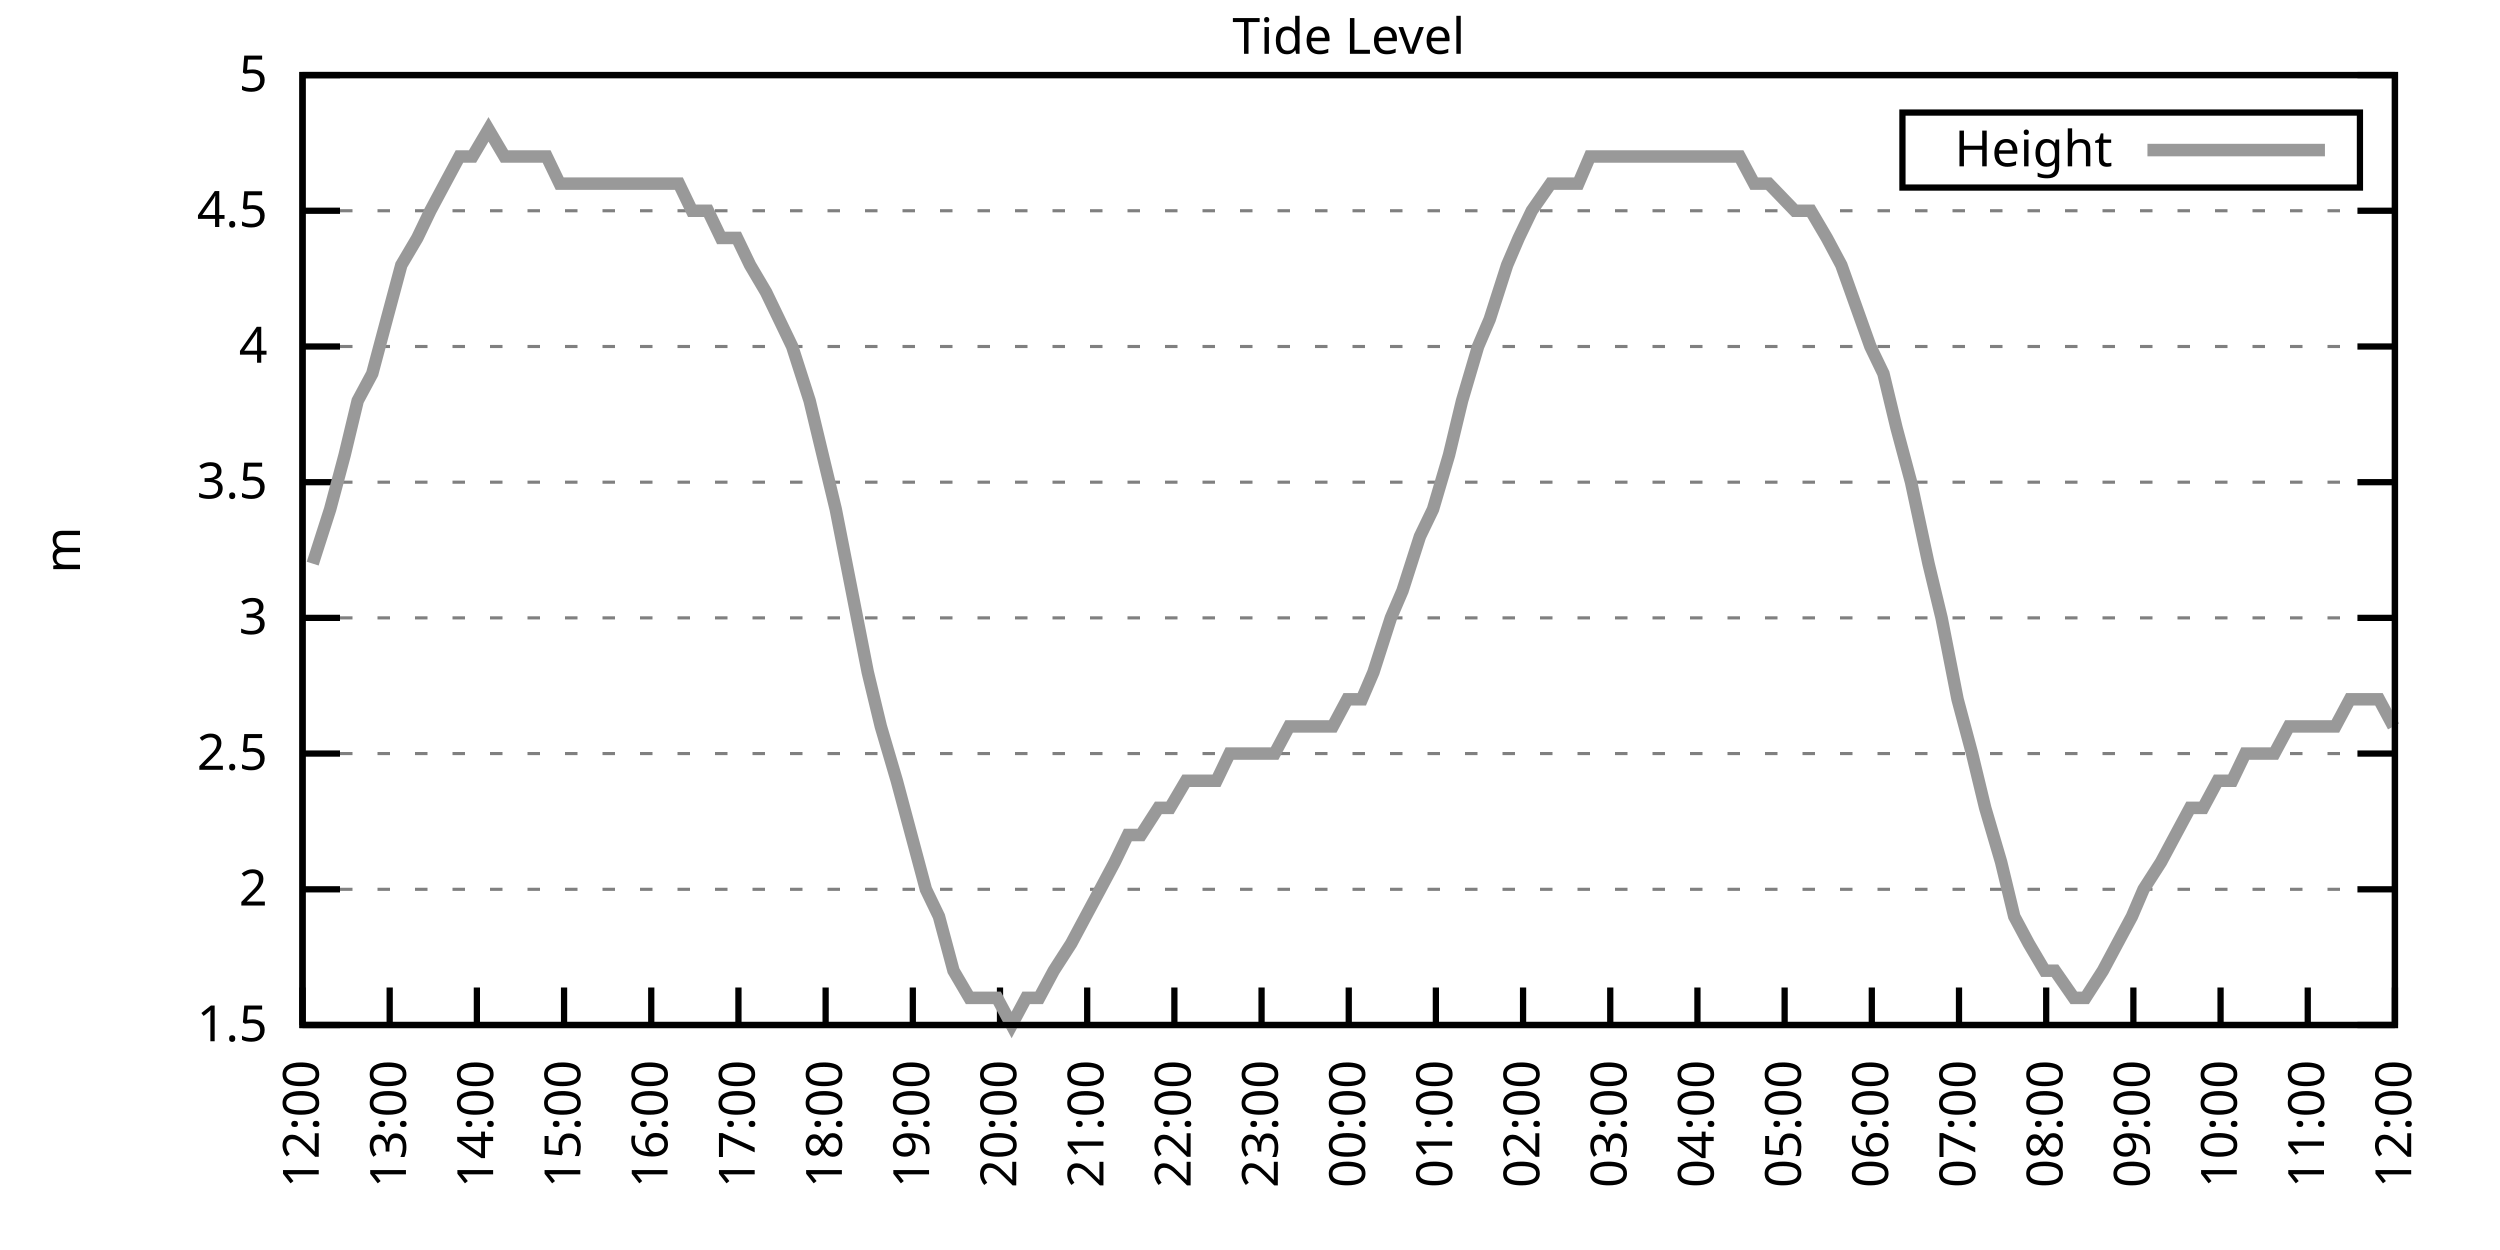
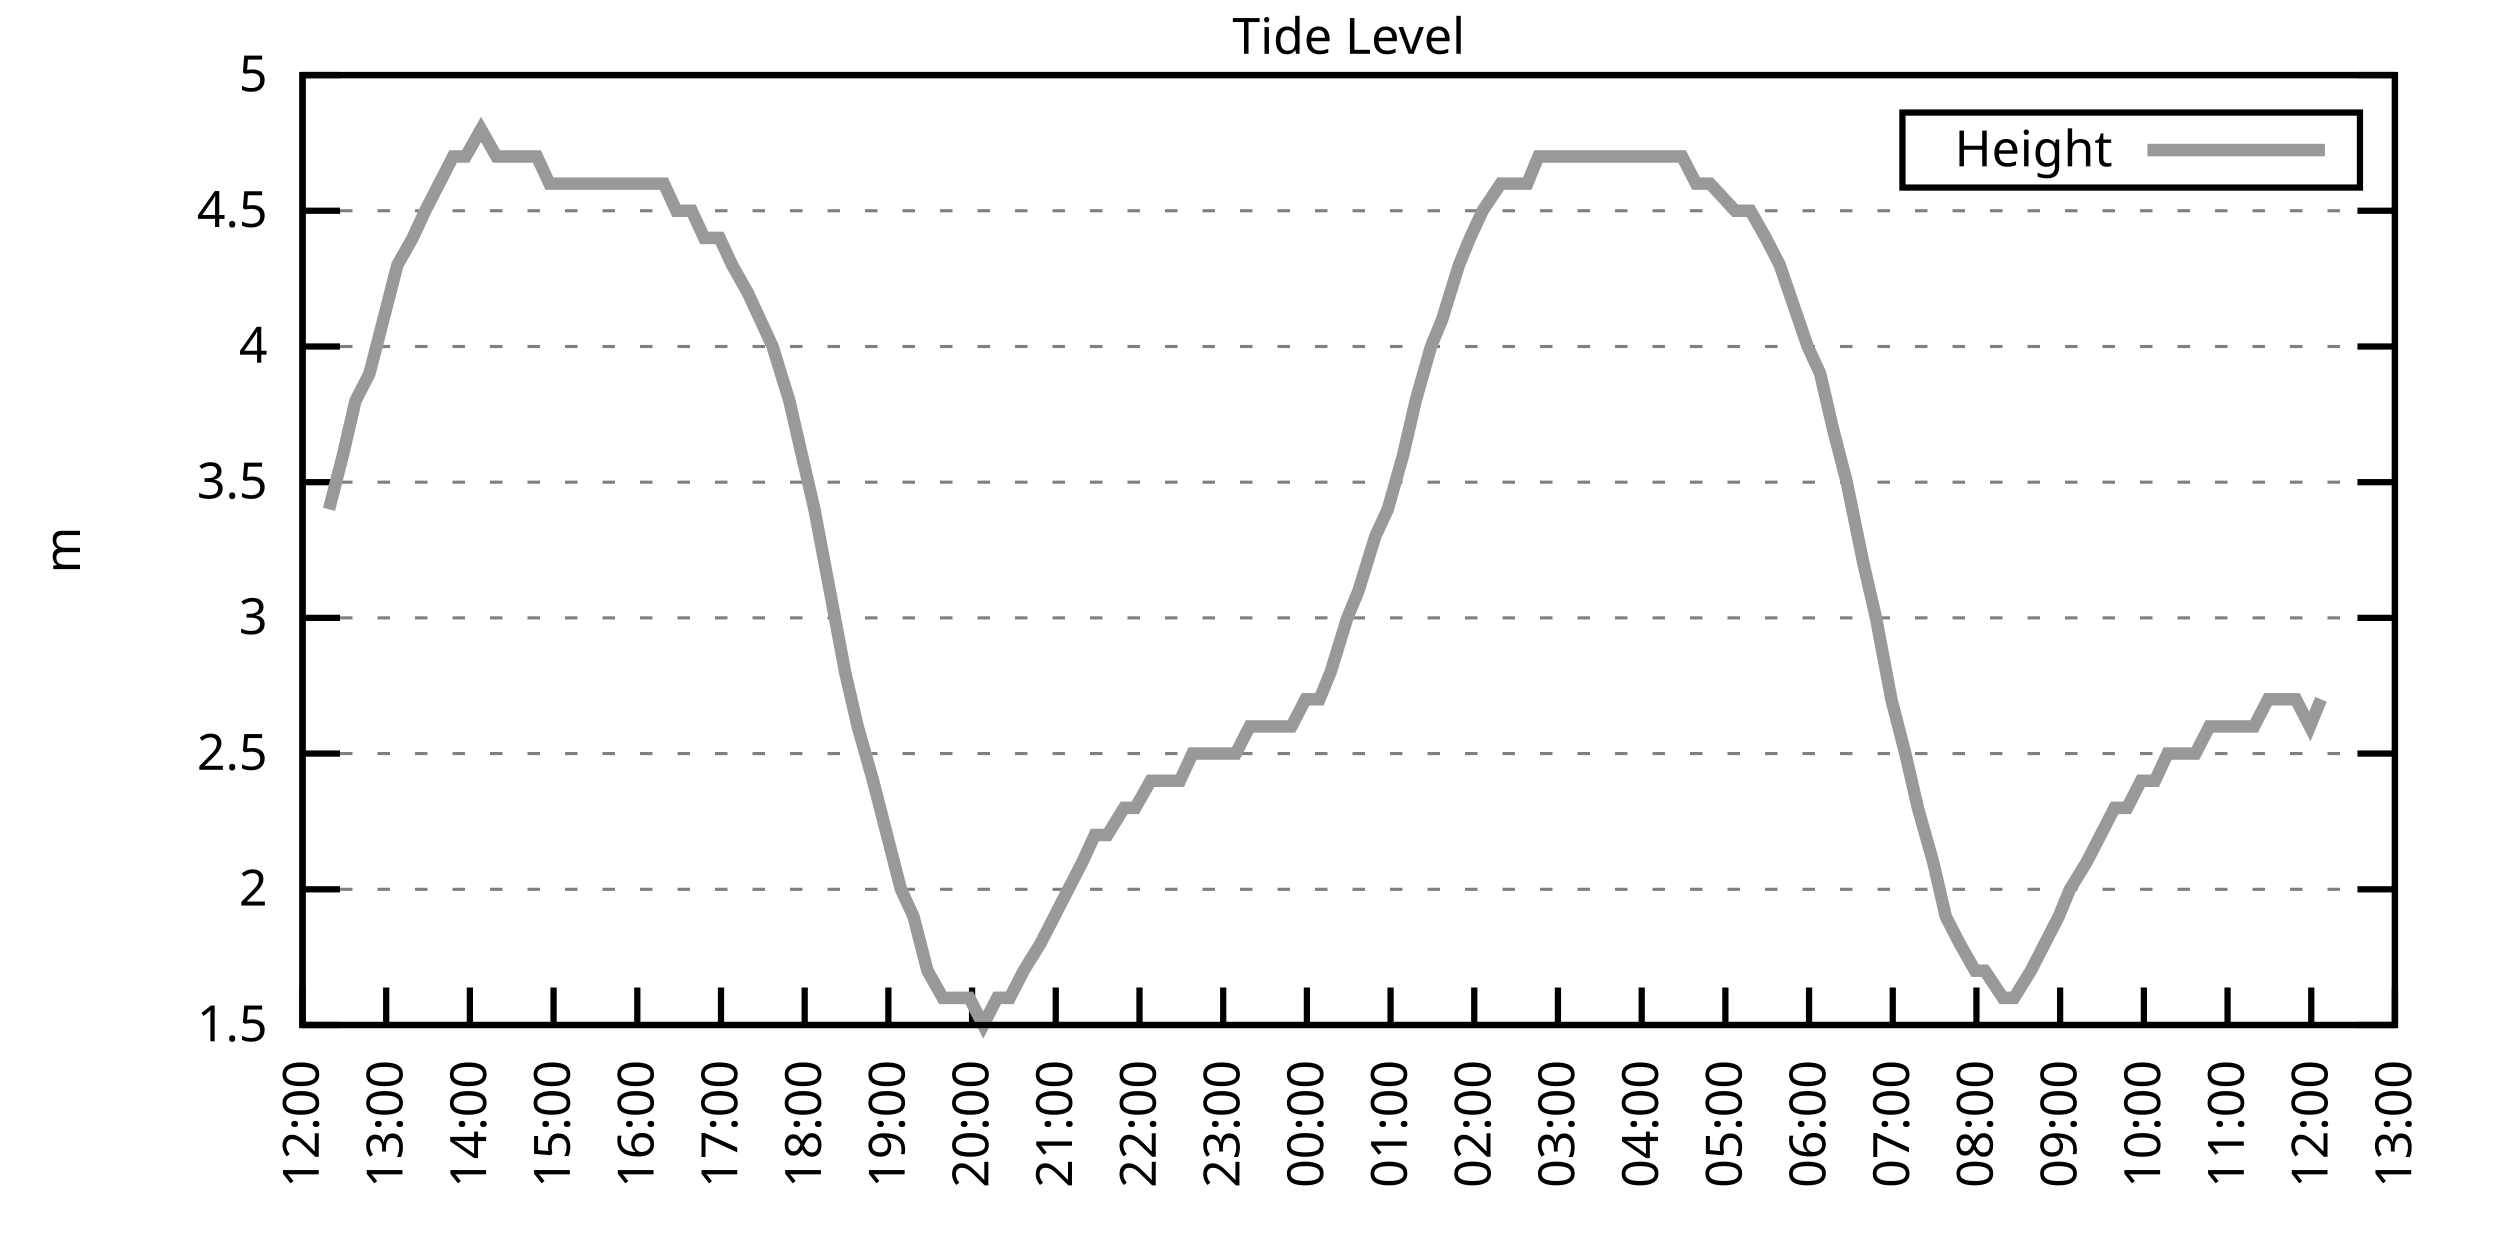
<svg xmlns="http://www.w3.org/2000/svg" xmlns:xlink="http://www.w3.org/1999/xlink" width="400" height="200" viewBox="0 0 400 200">
  <g id="gnuplot_canvas">
    <rect x="0" y="0" width="400" height="200" fill="none" />
    <defs>
      <circle id="gpDot" r="0.5" stroke-width="0.5" stroke="currentColor" />
      <path id="gpPt0" stroke-width="0.333" stroke="currentColor" d="M-1,0 h2 M0,-1 v2" />
      <path id="gpPt1" stroke-width="0.333" stroke="currentColor" d="M-1,-1 L1,1 M1,-1 L-1,1" />
      <path id="gpPt2" stroke-width="0.333" stroke="currentColor" d="M-1,0 L1,0 M0,-1 L0,1 M-1,-1 L1,1 M-1,1 L1,-1" />
      <rect id="gpPt3" stroke-width="0.333" stroke="currentColor" x="-1" y="-1" width="2" height="2" />
      <rect id="gpPt4" stroke-width="0.333" stroke="currentColor" fill="currentColor" x="-1" y="-1" width="2" height="2" />
      <circle id="gpPt5" stroke-width="0.333" stroke="currentColor" cx="0" cy="0" r="1" />
      <use xlink:href="#gpPt5" id="gpPt6" fill="currentColor" stroke="none" />
      <path id="gpPt7" stroke-width="0.333" stroke="currentColor" d="M0,-1.33 L-1.33,0.67 L1.33,0.67 z" />
      <use xlink:href="#gpPt7" id="gpPt8" fill="currentColor" stroke="none" />
      <use xlink:href="#gpPt7" id="gpPt9" stroke="currentColor" transform="rotate(180)" />
      <use xlink:href="#gpPt9" id="gpPt10" fill="currentColor" stroke="none" />
      <use xlink:href="#gpPt3" id="gpPt11" stroke="currentColor" transform="rotate(45)" />
      <use xlink:href="#gpPt11" id="gpPt12" fill="currentColor" stroke="none" />
      <path id="gpPt13" stroke-width="0.333" stroke="currentColor" d="M0,1.330 L1.265,0.411 L0.782,-1.067 L-0.782,-1.076 L-1.265,0.411 z" />
      <use xlink:href="#gpPt13" id="gpPt14" fill="currentColor" stroke="none" />
      <filter id="textbox" filterUnits="objectBoundingBox" x="0" y="0" height="1" width="1">
        <feFlood flood-color="white" flood-opacity="1" result="bgnd" />
        <feComposite in="SourceGraphic" in2="bgnd" operator="atop" />
      </filter>
      <filter id="greybox" filterUnits="objectBoundingBox" x="0" y="0" height="1" width="1">
        <feFlood flood-color="lightgrey" flood-opacity="1" result="grey" />
        <feComposite in="SourceGraphic" in2="grey" operator="atop" />
      </filter>
    </defs>
    <g fill="none" color="white" stroke="currentColor" stroke-width="1.00" stroke-linecap="butt" stroke-linejoin="miter">
</g>
    <g fill="none" color="black" stroke="currentColor" stroke-width="1.00" stroke-linecap="butt" stroke-linejoin="miter">
      <g stroke="none" shape-rendering="crispEdges">
        <polygon fill="rgb(255, 255, 255)" points="48.40,164.00 383.18,164.00 383.18,12.02 48.40,12.02 " />
      </g>
    </g>
    <g fill="none" color="black" stroke="currentColor" stroke-width="1.00" stroke-linecap="butt" stroke-linejoin="miter">
</g>
    <g fill="none" color="black" stroke="black" stroke-width="0.50" stroke-linecap="butt" stroke-linejoin="miter">
</g>
    <g fill="none" color="gray" stroke="currentColor" stroke-width="0.50" stroke-linecap="butt" stroke-linejoin="miter">
      <path stroke="gray" stroke-dasharray="2,4" class="gridline" d="M48.40,164.00 L383.19,164.00  " />
    </g>
    <g fill="none" color="gray" stroke="gray" stroke-width="1.00" stroke-linecap="butt" stroke-linejoin="miter">
</g>
    <g fill="none" color="black" stroke="currentColor" stroke-width="1.00" stroke-linecap="butt" stroke-linejoin="miter">
      <path stroke="black" d="M48.40,164.00 L54.40,164.00 M383.19,164.00 L377.19,164.00  " />
      <g transform="translate(42.80,166.60)" stroke="none" fill="black" font-family="Sans" font-size="8.00" text-anchor="end">
        <text>
          <tspan font-family="Sans"> 1.5</tspan>
        </text>
      </g>
    </g>
    <g fill="none" color="black" stroke="currentColor" stroke-width="1.00" stroke-linecap="butt" stroke-linejoin="miter">
</g>
    <g fill="none" color="black" stroke="black" stroke-width="0.50" stroke-linecap="butt" stroke-linejoin="miter">
</g>
    <g fill="none" color="gray" stroke="currentColor" stroke-width="0.50" stroke-linecap="butt" stroke-linejoin="miter">
      <path stroke="gray" stroke-dasharray="2,4" class="gridline" d="M48.40,142.29 L383.19,142.29  " />
    </g>
    <g fill="none" color="gray" stroke="gray" stroke-width="1.00" stroke-linecap="butt" stroke-linejoin="miter">
</g>
    <g fill="none" color="black" stroke="currentColor" stroke-width="1.00" stroke-linecap="butt" stroke-linejoin="miter">
      <path stroke="black" d="M48.40,142.29 L54.40,142.29 M383.19,142.29 L377.19,142.29  " />
      <g transform="translate(42.80,144.89)" stroke="none" fill="black" font-family="Sans" font-size="8.00" text-anchor="end">
        <text>
          <tspan font-family="Sans"> 2</tspan>
        </text>
      </g>
    </g>
    <g fill="none" color="black" stroke="currentColor" stroke-width="1.00" stroke-linecap="butt" stroke-linejoin="miter">
</g>
    <g fill="none" color="black" stroke="black" stroke-width="0.50" stroke-linecap="butt" stroke-linejoin="miter">
</g>
    <g fill="none" color="gray" stroke="currentColor" stroke-width="0.50" stroke-linecap="butt" stroke-linejoin="miter">
      <path stroke="gray" stroke-dasharray="2,4" class="gridline" d="M48.40,120.57 L383.19,120.57  " />
    </g>
    <g fill="none" color="gray" stroke="gray" stroke-width="1.00" stroke-linecap="butt" stroke-linejoin="miter">
</g>
    <g fill="none" color="black" stroke="currentColor" stroke-width="1.00" stroke-linecap="butt" stroke-linejoin="miter">
      <path stroke="black" d="M48.40,120.57 L54.40,120.57 M383.19,120.57 L377.19,120.57  " />
      <g transform="translate(42.80,123.17)" stroke="none" fill="black" font-family="Sans" font-size="8.00" text-anchor="end">
        <text>
          <tspan font-family="Sans"> 2.5</tspan>
        </text>
      </g>
    </g>
    <g fill="none" color="black" stroke="currentColor" stroke-width="1.00" stroke-linecap="butt" stroke-linejoin="miter">
</g>
    <g fill="none" color="black" stroke="black" stroke-width="0.50" stroke-linecap="butt" stroke-linejoin="miter">
</g>
    <g fill="none" color="gray" stroke="currentColor" stroke-width="0.50" stroke-linecap="butt" stroke-linejoin="miter">
      <path stroke="gray" stroke-dasharray="2,4" class="gridline" d="M48.40,98.86 L383.19,98.86  " />
    </g>
    <g fill="none" color="gray" stroke="gray" stroke-width="1.00" stroke-linecap="butt" stroke-linejoin="miter">
</g>
    <g fill="none" color="black" stroke="currentColor" stroke-width="1.00" stroke-linecap="butt" stroke-linejoin="miter">
      <path stroke="black" d="M48.40,98.86 L54.40,98.86 M383.19,98.86 L377.19,98.86  " />
      <g transform="translate(42.80,101.46)" stroke="none" fill="black" font-family="Sans" font-size="8.00" text-anchor="end">
        <text>
          <tspan font-family="Sans"> 3</tspan>
        </text>
      </g>
    </g>
    <g fill="none" color="black" stroke="currentColor" stroke-width="1.00" stroke-linecap="butt" stroke-linejoin="miter">
</g>
    <g fill="none" color="black" stroke="black" stroke-width="0.50" stroke-linecap="butt" stroke-linejoin="miter">
</g>
    <g fill="none" color="gray" stroke="currentColor" stroke-width="0.50" stroke-linecap="butt" stroke-linejoin="miter">
      <path stroke="gray" stroke-dasharray="2,4" class="gridline" d="M48.40,77.15 L383.19,77.15  " />
    </g>
    <g fill="none" color="gray" stroke="gray" stroke-width="1.00" stroke-linecap="butt" stroke-linejoin="miter">
</g>
    <g fill="none" color="black" stroke="currentColor" stroke-width="1.00" stroke-linecap="butt" stroke-linejoin="miter">
      <path stroke="black" d="M48.40,77.15 L54.40,77.15 M383.19,77.15 L377.19,77.15  " />
      <g transform="translate(42.80,79.75)" stroke="none" fill="black" font-family="Sans" font-size="8.00" text-anchor="end">
        <text>
          <tspan font-family="Sans"> 3.5</tspan>
        </text>
      </g>
    </g>
    <g fill="none" color="black" stroke="currentColor" stroke-width="1.00" stroke-linecap="butt" stroke-linejoin="miter">
</g>
    <g fill="none" color="black" stroke="black" stroke-width="0.50" stroke-linecap="butt" stroke-linejoin="miter">
</g>
    <g fill="none" color="gray" stroke="currentColor" stroke-width="0.50" stroke-linecap="butt" stroke-linejoin="miter">
      <path stroke="gray" stroke-dasharray="2,4" class="gridline" d="M48.40,55.44 L383.19,55.44  " />
    </g>
    <g fill="none" color="gray" stroke="gray" stroke-width="1.00" stroke-linecap="butt" stroke-linejoin="miter">
</g>
    <g fill="none" color="black" stroke="currentColor" stroke-width="1.00" stroke-linecap="butt" stroke-linejoin="miter">
      <path stroke="black" d="M48.40,55.44 L54.40,55.44 M383.19,55.44 L377.19,55.44  " />
      <g transform="translate(42.80,58.04)" stroke="none" fill="black" font-family="Sans" font-size="8.00" text-anchor="end">
        <text>
          <tspan font-family="Sans"> 4</tspan>
        </text>
      </g>
    </g>
    <g fill="none" color="black" stroke="currentColor" stroke-width="1.00" stroke-linecap="butt" stroke-linejoin="miter">
</g>
    <g fill="none" color="black" stroke="black" stroke-width="0.50" stroke-linecap="butt" stroke-linejoin="miter">
</g>
    <g fill="none" color="gray" stroke="currentColor" stroke-width="0.50" stroke-linecap="butt" stroke-linejoin="miter">
      <path stroke="gray" stroke-dasharray="2,4" class="gridline" d="M48.40,33.72 L383.19,33.72  " />
    </g>
    <g fill="none" color="gray" stroke="gray" stroke-width="1.00" stroke-linecap="butt" stroke-linejoin="miter">
</g>
    <g fill="none" color="black" stroke="currentColor" stroke-width="1.00" stroke-linecap="butt" stroke-linejoin="miter">
      <path stroke="black" d="M48.40,33.72 L54.40,33.72 M383.19,33.72 L377.19,33.72  " />
      <g transform="translate(42.80,36.32)" stroke="none" fill="black" font-family="Sans" font-size="8.00" text-anchor="end">
        <text>
          <tspan font-family="Sans"> 4.5</tspan>
        </text>
      </g>
    </g>
    <g fill="none" color="black" stroke="currentColor" stroke-width="1.00" stroke-linecap="butt" stroke-linejoin="miter">
</g>
    <g fill="none" color="black" stroke="black" stroke-width="0.50" stroke-linecap="butt" stroke-linejoin="miter">
</g>
    <g fill="none" color="gray" stroke="currentColor" stroke-width="0.50" stroke-linecap="butt" stroke-linejoin="miter">
      <path stroke="gray" stroke-dasharray="2,4" class="gridline" d="M48.40,12.01 L383.19,12.01  " />
    </g>
    <g fill="none" color="gray" stroke="gray" stroke-width="1.00" stroke-linecap="butt" stroke-linejoin="miter">
</g>
    <g fill="none" color="black" stroke="currentColor" stroke-width="1.00" stroke-linecap="butt" stroke-linejoin="miter">
      <path stroke="black" d="M48.40,12.01 L54.40,12.01 M383.19,12.01 L377.19,12.01  " />
      <g transform="translate(42.80,14.61)" stroke="none" fill="black" font-family="Sans" font-size="8.00" text-anchor="end">
        <text>
          <tspan font-family="Sans"> 5</tspan>
        </text>
      </g>
    </g>
    <g fill="none" color="black" stroke="currentColor" stroke-width="1.00" stroke-linecap="butt" stroke-linejoin="miter">
      <path stroke="black" d="M48.40,164.00 L48.40,158.00  " />
      <g transform="translate(51.00,169.60) rotate(270.00)" stroke="none" fill="black" font-family="Sans" font-size="8.00" text-anchor="end">
        <text>
          <tspan font-family="Sans">12:00</tspan>
        </text>
      </g>
    </g>
    <g fill="none" color="black" stroke="currentColor" stroke-width="1.00" stroke-linecap="butt" stroke-linejoin="miter">
-       <path stroke="black" d="M62.35,164.00 L62.35,158.00  " />
-       <g transform="translate(64.95,169.60) rotate(270.00)" stroke="none" fill="black" font-family="Sans" font-size="8.00" text-anchor="end">
+       <path stroke="black" d="M61.79,164.00 L61.79,158.00  " />
+       <g transform="translate(64.39,169.60) rotate(270.00)" stroke="none" fill="black" font-family="Sans" font-size="8.00" text-anchor="end">
        <text>
          <tspan font-family="Sans">13:00</tspan>
        </text>
      </g>
    </g>
    <g fill="none" color="black" stroke="currentColor" stroke-width="1.00" stroke-linecap="butt" stroke-linejoin="miter">
-       <path stroke="black" d="M76.30,164.00 L76.30,158.00  " />
-       <g transform="translate(78.90,169.60) rotate(270.00)" stroke="none" fill="black" font-family="Sans" font-size="8.00" text-anchor="end">
+       <path stroke="black" d="M75.18,164.00 L75.18,158.00  " />
+       <g transform="translate(77.78,169.60) rotate(270.00)" stroke="none" fill="black" font-family="Sans" font-size="8.00" text-anchor="end">
        <text>
          <tspan font-family="Sans">14:00</tspan>
        </text>
      </g>
    </g>
    <g fill="none" color="black" stroke="currentColor" stroke-width="1.00" stroke-linecap="butt" stroke-linejoin="miter">
-       <path stroke="black" d="M90.25,164.00 L90.25,158.00  " />
-       <g transform="translate(92.85,169.60) rotate(270.00)" stroke="none" fill="black" font-family="Sans" font-size="8.00" text-anchor="end">
+       <path stroke="black" d="M88.57,164.00 L88.57,158.00  " />
+       <g transform="translate(91.17,169.60) rotate(270.00)" stroke="none" fill="black" font-family="Sans" font-size="8.00" text-anchor="end">
        <text>
          <tspan font-family="Sans">15:00</tspan>
        </text>
      </g>
    </g>
    <g fill="none" color="black" stroke="currentColor" stroke-width="1.00" stroke-linecap="butt" stroke-linejoin="miter">
-       <path stroke="black" d="M104.20,164.00 L104.20,158.00  " />
-       <g transform="translate(106.80,169.60) rotate(270.00)" stroke="none" fill="black" font-family="Sans" font-size="8.00" text-anchor="end">
+       <path stroke="black" d="M101.97,164.00 L101.97,158.00  " />
+       <g transform="translate(104.57,169.60) rotate(270.00)" stroke="none" fill="black" font-family="Sans" font-size="8.00" text-anchor="end">
        <text>
          <tspan font-family="Sans">16:00</tspan>
        </text>
      </g>
    </g>
    <g fill="none" color="black" stroke="currentColor" stroke-width="1.00" stroke-linecap="butt" stroke-linejoin="miter">
-       <path stroke="black" d="M118.15,164.00 L118.15,158.00  " />
-       <g transform="translate(120.75,169.60) rotate(270.00)" stroke="none" fill="black" font-family="Sans" font-size="8.00" text-anchor="end">
+       <path stroke="black" d="M115.36,164.00 L115.36,158.00  " />
+       <g transform="translate(117.96,169.60) rotate(270.00)" stroke="none" fill="black" font-family="Sans" font-size="8.00" text-anchor="end">
        <text>
          <tspan font-family="Sans">17:00</tspan>
        </text>
      </g>
    </g>
    <g fill="none" color="black" stroke="currentColor" stroke-width="1.00" stroke-linecap="butt" stroke-linejoin="miter">
-       <path stroke="black" d="M132.10,164.00 L132.10,158.00  " />
-       <g transform="translate(134.70,169.60) rotate(270.00)" stroke="none" fill="black" font-family="Sans" font-size="8.00" text-anchor="end">
+       <path stroke="black" d="M128.75,164.00 L128.75,158.00  " />
+       <g transform="translate(131.35,169.60) rotate(270.00)" stroke="none" fill="black" font-family="Sans" font-size="8.00" text-anchor="end">
        <text>
          <tspan font-family="Sans">18:00</tspan>
        </text>
      </g>
    </g>
    <g fill="none" color="black" stroke="currentColor" stroke-width="1.00" stroke-linecap="butt" stroke-linejoin="miter">
-       <path stroke="black" d="M146.05,164.00 L146.05,158.00  " />
-       <g transform="translate(148.65,169.60) rotate(270.00)" stroke="none" fill="black" font-family="Sans" font-size="8.00" text-anchor="end">
+       <path stroke="black" d="M142.14,164.00 L142.14,158.00  " />
+       <g transform="translate(144.74,169.60) rotate(270.00)" stroke="none" fill="black" font-family="Sans" font-size="8.00" text-anchor="end">
        <text>
          <tspan font-family="Sans">19:00</tspan>
        </text>
      </g>
    </g>
    <g fill="none" color="black" stroke="currentColor" stroke-width="1.00" stroke-linecap="butt" stroke-linejoin="miter">
-       <path stroke="black" d="M160.00,164.00 L160.00,158.00  " />
-       <g transform="translate(162.60,169.60) rotate(270.00)" stroke="none" fill="black" font-family="Sans" font-size="8.00" text-anchor="end">
+       <path stroke="black" d="M155.53,164.00 L155.53,158.00  " />
+       <g transform="translate(158.13,169.60) rotate(270.00)" stroke="none" fill="black" font-family="Sans" font-size="8.00" text-anchor="end">
        <text>
          <tspan font-family="Sans">20:00</tspan>
        </text>
      </g>
    </g>
    <g fill="none" color="black" stroke="currentColor" stroke-width="1.00" stroke-linecap="butt" stroke-linejoin="miter">
-       <path stroke="black" d="M173.95,164.00 L173.95,158.00  " />
-       <g transform="translate(176.55,169.60) rotate(270.00)" stroke="none" fill="black" font-family="Sans" font-size="8.00" text-anchor="end">
+       <path stroke="black" d="M168.92,164.00 L168.92,158.00  " />
+       <g transform="translate(171.52,169.60) rotate(270.00)" stroke="none" fill="black" font-family="Sans" font-size="8.00" text-anchor="end">
        <text>
          <tspan font-family="Sans">21:00</tspan>
        </text>
      </g>
    </g>
    <g fill="none" color="black" stroke="currentColor" stroke-width="1.00" stroke-linecap="butt" stroke-linejoin="miter">
-       <path stroke="black" d="M187.90,164.00 L187.90,158.00  " />
-       <g transform="translate(190.50,169.60) rotate(270.00)" stroke="none" fill="black" font-family="Sans" font-size="8.00" text-anchor="end">
+       <path stroke="black" d="M182.32,164.00 L182.32,158.00  " />
+       <g transform="translate(184.92,169.60) rotate(270.00)" stroke="none" fill="black" font-family="Sans" font-size="8.00" text-anchor="end">
        <text>
          <tspan font-family="Sans">22:00</tspan>
        </text>
      </g>
    </g>
    <g fill="none" color="black" stroke="currentColor" stroke-width="1.00" stroke-linecap="butt" stroke-linejoin="miter">
-       <path stroke="black" d="M201.85,164.00 L201.85,158.00  " />
-       <g transform="translate(204.45,169.60) rotate(270.00)" stroke="none" fill="black" font-family="Sans" font-size="8.00" text-anchor="end">
+       <path stroke="black" d="M195.71,164.00 L195.71,158.00  " />
+       <g transform="translate(198.31,169.60) rotate(270.00)" stroke="none" fill="black" font-family="Sans" font-size="8.00" text-anchor="end">
        <text>
          <tspan font-family="Sans">23:00</tspan>
        </text>
      </g>
    </g>
    <g fill="none" color="black" stroke="currentColor" stroke-width="1.00" stroke-linecap="butt" stroke-linejoin="miter">
-       <path stroke="black" d="M215.80,164.00 L215.80,158.00  " />
-       <g transform="translate(218.40,169.60) rotate(270.00)" stroke="none" fill="black" font-family="Sans" font-size="8.00" text-anchor="end">
+       <path stroke="black" d="M209.10,164.00 L209.10,158.00  " />
+       <g transform="translate(211.70,169.60) rotate(270.00)" stroke="none" fill="black" font-family="Sans" font-size="8.00" text-anchor="end">
        <text>
          <tspan font-family="Sans">00:00</tspan>
        </text>
      </g>
    </g>
    <g fill="none" color="black" stroke="currentColor" stroke-width="1.00" stroke-linecap="butt" stroke-linejoin="miter">
-       <path stroke="black" d="M229.74,164.00 L229.74,158.00  " />
-       <g transform="translate(232.34,169.60) rotate(270.00)" stroke="none" fill="black" font-family="Sans" font-size="8.00" text-anchor="end">
+       <path stroke="black" d="M222.49,164.00 L222.49,158.00  " />
+       <g transform="translate(225.09,169.60) rotate(270.00)" stroke="none" fill="black" font-family="Sans" font-size="8.00" text-anchor="end">
        <text>
          <tspan font-family="Sans">01:00</tspan>
        </text>
      </g>
    </g>
    <g fill="none" color="black" stroke="currentColor" stroke-width="1.00" stroke-linecap="butt" stroke-linejoin="miter">
-       <path stroke="black" d="M243.69,164.00 L243.69,158.00  " />
-       <g transform="translate(246.29,169.60) rotate(270.00)" stroke="none" fill="black" font-family="Sans" font-size="8.00" text-anchor="end">
+       <path stroke="black" d="M235.88,164.00 L235.88,158.00  " />
+       <g transform="translate(238.48,169.60) rotate(270.00)" stroke="none" fill="black" font-family="Sans" font-size="8.00" text-anchor="end">
        <text>
          <tspan font-family="Sans">02:00</tspan>
        </text>
      </g>
    </g>
    <g fill="none" color="black" stroke="currentColor" stroke-width="1.00" stroke-linecap="butt" stroke-linejoin="miter">
-       <path stroke="black" d="M257.64,164.00 L257.64,158.00  " />
-       <g transform="translate(260.24,169.60) rotate(270.00)" stroke="none" fill="black" font-family="Sans" font-size="8.00" text-anchor="end">
+       <path stroke="black" d="M249.27,164.00 L249.27,158.00  " />
+       <g transform="translate(251.87,169.60) rotate(270.00)" stroke="none" fill="black" font-family="Sans" font-size="8.00" text-anchor="end">
        <text>
          <tspan font-family="Sans">03:00</tspan>
        </text>
      </g>
    </g>
    <g fill="none" color="black" stroke="currentColor" stroke-width="1.00" stroke-linecap="butt" stroke-linejoin="miter">
-       <path stroke="black" d="M271.59,164.00 L271.59,158.00  " />
-       <g transform="translate(274.19,169.60) rotate(270.00)" stroke="none" fill="black" font-family="Sans" font-size="8.00" text-anchor="end">
+       <path stroke="black" d="M262.67,164.00 L262.67,158.00  " />
+       <g transform="translate(265.27,169.60) rotate(270.00)" stroke="none" fill="black" font-family="Sans" font-size="8.00" text-anchor="end">
        <text>
          <tspan font-family="Sans">04:00</tspan>
        </text>
      </g>
    </g>
    <g fill="none" color="black" stroke="currentColor" stroke-width="1.00" stroke-linecap="butt" stroke-linejoin="miter">
-       <path stroke="black" d="M285.54,164.00 L285.54,158.00  " />
-       <g transform="translate(288.14,169.60) rotate(270.00)" stroke="none" fill="black" font-family="Sans" font-size="8.00" text-anchor="end">
+       <path stroke="black" d="M276.06,164.00 L276.06,158.00  " />
+       <g transform="translate(278.66,169.60) rotate(270.00)" stroke="none" fill="black" font-family="Sans" font-size="8.00" text-anchor="end">
        <text>
          <tspan font-family="Sans">05:00</tspan>
        </text>
      </g>
    </g>
    <g fill="none" color="black" stroke="currentColor" stroke-width="1.00" stroke-linecap="butt" stroke-linejoin="miter">
-       <path stroke="black" d="M299.49,164.00 L299.49,158.00  " />
-       <g transform="translate(302.09,169.60) rotate(270.00)" stroke="none" fill="black" font-family="Sans" font-size="8.00" text-anchor="end">
+       <path stroke="black" d="M289.45,164.00 L289.45,158.00  " />
+       <g transform="translate(292.05,169.60) rotate(270.00)" stroke="none" fill="black" font-family="Sans" font-size="8.00" text-anchor="end">
        <text>
          <tspan font-family="Sans">06:00</tspan>
        </text>
      </g>
    </g>
    <g fill="none" color="black" stroke="currentColor" stroke-width="1.00" stroke-linecap="butt" stroke-linejoin="miter">
-       <path stroke="black" d="M313.44,164.00 L313.44,158.00  " />
-       <g transform="translate(316.04,169.60) rotate(270.00)" stroke="none" fill="black" font-family="Sans" font-size="8.00" text-anchor="end">
+       <path stroke="black" d="M302.84,164.00 L302.84,158.00  " />
+       <g transform="translate(305.44,169.60) rotate(270.00)" stroke="none" fill="black" font-family="Sans" font-size="8.00" text-anchor="end">
        <text>
          <tspan font-family="Sans">07:00</tspan>
        </text>
      </g>
    </g>
    <g fill="none" color="black" stroke="currentColor" stroke-width="1.00" stroke-linecap="butt" stroke-linejoin="miter">
-       <path stroke="black" d="M327.39,164.00 L327.39,158.00  " />
-       <g transform="translate(329.99,169.60) rotate(270.00)" stroke="none" fill="black" font-family="Sans" font-size="8.00" text-anchor="end">
+       <path stroke="black" d="M316.23,164.00 L316.23,158.00  " />
+       <g transform="translate(318.83,169.60) rotate(270.00)" stroke="none" fill="black" font-family="Sans" font-size="8.00" text-anchor="end">
        <text>
          <tspan font-family="Sans">08:00</tspan>
        </text>
      </g>
    </g>
    <g fill="none" color="black" stroke="currentColor" stroke-width="1.00" stroke-linecap="butt" stroke-linejoin="miter">
-       <path stroke="black" d="M341.34,164.00 L341.34,158.00  " />
-       <g transform="translate(343.94,169.60) rotate(270.00)" stroke="none" fill="black" font-family="Sans" font-size="8.00" text-anchor="end">
+       <path stroke="black" d="M329.62,164.00 L329.62,158.00  " />
+       <g transform="translate(332.22,169.60) rotate(270.00)" stroke="none" fill="black" font-family="Sans" font-size="8.00" text-anchor="end">
        <text>
          <tspan font-family="Sans">09:00</tspan>
        </text>
      </g>
    </g>
    <g fill="none" color="black" stroke="currentColor" stroke-width="1.00" stroke-linecap="butt" stroke-linejoin="miter">
-       <path stroke="black" d="M355.29,164.00 L355.29,158.00  " />
-       <g transform="translate(357.89,169.60) rotate(270.00)" stroke="none" fill="black" font-family="Sans" font-size="8.00" text-anchor="end">
+       <path stroke="black" d="M343.02,164.00 L343.02,158.00  " />
+       <g transform="translate(345.62,169.60) rotate(270.00)" stroke="none" fill="black" font-family="Sans" font-size="8.00" text-anchor="end">
        <text>
          <tspan font-family="Sans">10:00</tspan>
        </text>
      </g>
    </g>
    <g fill="none" color="black" stroke="currentColor" stroke-width="1.00" stroke-linecap="butt" stroke-linejoin="miter">
-       <path stroke="black" d="M369.24,164.00 L369.24,158.00  " />
-       <g transform="translate(371.84,169.60) rotate(270.00)" stroke="none" fill="black" font-family="Sans" font-size="8.00" text-anchor="end">
+       <path stroke="black" d="M356.41,164.00 L356.41,158.00  " />
+       <g transform="translate(359.01,169.60) rotate(270.00)" stroke="none" fill="black" font-family="Sans" font-size="8.00" text-anchor="end">
        <text>
          <tspan font-family="Sans">11:00</tspan>
+         </text>
+       </g>
+     </g>
+     <g fill="none" color="black" stroke="currentColor" stroke-width="1.00" stroke-linecap="butt" stroke-linejoin="miter">
+       <path stroke="black" d="M369.80,164.00 L369.80,158.00  " />
+       <g transform="translate(372.40,169.60) rotate(270.00)" stroke="none" fill="black" font-family="Sans" font-size="8.00" text-anchor="end">
+         <text>
+           <tspan font-family="Sans">12:00</tspan>
        </text>
      </g>
    </g>
    <g fill="none" color="black" stroke="currentColor" stroke-width="1.00" stroke-linecap="butt" stroke-linejoin="miter">
      <path stroke="black" d="M383.19,164.00 L383.19,158.00  " />
      <g transform="translate(385.79,169.60) rotate(270.00)" stroke="none" fill="black" font-family="Sans" font-size="8.00" text-anchor="end">
        <text>
-           <tspan font-family="Sans">12:00</tspan>
+           <tspan font-family="Sans">13:00</tspan>
        </text>
      </g>
    </g>
    <g fill="none" color="black" stroke="currentColor" stroke-width="1.00" stroke-linecap="butt" stroke-linejoin="miter">
</g>
    <g fill="none" color="black" stroke="currentColor" stroke-width="1.00" stroke-linecap="butt" stroke-linejoin="miter">
      <path stroke="black" d="M48.40,12.01 L48.40,164.00 L383.19,164.00 L383.19,12.01 L48.40,12.01 Z  " />
    </g>
    <g fill="none" color="black" stroke="currentColor" stroke-width="1.00" stroke-linecap="butt" stroke-linejoin="miter">
</g>
    <g fill="none" color="black" stroke="currentColor" stroke-width="1.00" stroke-linecap="butt" stroke-linejoin="miter">
      <path stroke="black" d="M304.39,30.01 L304.39,18.01 L377.59,18.01 L377.59,30.01 L304.39,30.01 Z  " />
    </g>
    <g id="Tide_level_plot_1">
      <g fill="none" color="white" stroke="black" stroke-width="2.00" stroke-linecap="butt" stroke-linejoin="miter">
</g>
      <g fill="none" color="black" stroke="currentColor" stroke-width="2.00" stroke-linecap="butt" stroke-linejoin="miter">
        <g transform="translate(337.99,26.61)" stroke="none" fill="black" font-family="Sans" font-size="8.00" text-anchor="end">
          <text>
            <tspan font-family="Sans">Height</tspan>
          </text>
        </g>
      </g>
      <g fill="none" color="black" stroke="currentColor" stroke-width="2.00" stroke-linecap="butt" stroke-linejoin="miter">
-         <path stroke="rgb(153, 153, 153)" d="M343.59,24.01 L371.99,24.01 M50.03,90.18 L52.82,81.49 L55.14,72.81 L57.23,64.12 L59.56,59.78 L61.88,51.09   L64.21,42.41 L66.77,38.07 L68.86,33.72 L71.18,29.38 L73.51,25.04 L75.60,25.04 L78.16,20.70 L80.72,25.04   L82.81,25.04 L84.90,25.04 L87.46,25.04 L89.55,29.38 L92.34,29.38 L94.43,29.38 L96.53,29.38 L99.08,29.38   L101.64,29.38 L103.97,29.38 L106.29,29.38 L108.62,29.38 L110.71,33.72 L113.27,33.72 L115.36,38.07 L117.92,38.07   L120.01,42.41 L122.57,46.75 L124.66,51.09 L126.75,55.44 L129.54,64.12 L131.63,72.81 L133.72,81.49 L136.28,94.52   L138.84,107.55 L140.93,116.23 L143.49,124.92 L145.81,133.60 L148.14,142.29 L150.23,146.63 L152.56,155.31 L155.11,159.66   L157.44,159.66 L159.53,159.66 L161.86,164.00 L164.18,159.66 L166.27,159.66 L168.60,155.31 L171.39,150.97 L173.71,146.63   L176.04,142.29 L178.36,137.94 L180.46,133.60 L182.55,133.60 L185.34,129.26 L187.20,129.26 L189.76,124.92 L192.31,124.92   L194.64,124.92 L196.73,120.57 L199.29,120.57 L201.38,120.57 L203.94,120.57 L206.26,116.23 L208.59,116.23 L210.45,116.23   L213.24,116.23 L215.56,111.89 L217.89,111.89 L219.75,107.55 L222.54,98.86 L224.40,94.52 L227.19,85.83 L229.28,81.49   L231.84,72.81 L233.93,64.12 L236.49,55.44 L238.35,51.09 L241.14,42.41 L243.00,38.07 L245.09,33.72 L248.11,29.38   L250.20,29.38 L252.53,29.38 L254.39,25.04 L257.18,25.04 L259.50,25.04 L262.06,25.04 L264.39,25.04 L266.71,25.04   L268.57,25.04 L271.36,25.04 L273.22,25.04 L275.78,25.04 L278.34,25.04 L280.66,29.38 L282.99,29.38 L287.17,33.72   L289.73,33.72 L292.29,38.07 L294.61,42.41 L299.26,55.44 L301.35,59.78 L303.44,68.46 L305.77,77.15 L308.56,90.18   L310.65,98.86 L313.21,111.89 L315.53,120.57 L317.63,129.26 L320.18,137.94 L322.28,146.63 L324.60,150.97 L327.16,155.31   L328.79,155.31 L331.81,159.66 L333.67,159.66 L336.46,155.31 L338.78,150.97 L341.11,146.63 L342.97,142.29 L345.76,137.94   L348.08,133.60 L350.41,129.26 L352.50,129.26 L354.83,124.92 L357.15,124.92 L359.24,120.57 L361.57,120.57 L363.89,120.57   L366.22,116.23 L369.01,116.23 L371.33,116.23 L373.66,116.23 L375.98,111.89 L378.31,111.89 L380.63,111.89 L382.96,116.23    " />
+         <path stroke="rgb(153, 153, 153)" d="M343.59,24.01 L371.99,24.01 M52.64,81.49 L54.87,72.81 L56.88,64.12 L59.11,59.78 L61.35,51.09 L63.58,42.41   L66.03,38.07 L68.04,33.72 L70.27,29.38 L72.50,25.04 L74.51,25.04 L76.97,20.70 L79.42,25.04 L81.43,25.04   L83.44,25.04 L85.90,25.04 L87.91,29.38 L90.58,29.38 L92.59,29.38 L94.60,29.38 L97.06,29.38 L99.51,29.38   L101.74,29.38 L103.98,29.38 L106.21,29.38 L108.22,33.72 L110.67,33.72 L112.68,38.07 L115.13,38.07 L117.14,42.41   L119.60,46.75 L121.61,51.09 L123.62,55.44 L126.29,64.12 L128.30,72.81 L130.31,81.49 L132.77,94.52 L135.22,107.55   L137.23,116.23 L139.69,124.92 L141.92,133.60 L144.15,142.29 L146.16,146.63 L148.39,155.31 L150.85,159.66 L153.08,159.66   L155.09,159.66 L157.32,164.00 L159.55,159.66 L161.56,159.66 L163.79,155.31 L166.47,150.97 L168.70,146.63 L170.93,142.29   L173.17,137.94 L175.17,133.60 L177.18,133.60 L179.86,129.26 L181.65,129.26 L184.10,124.92 L186.56,124.92 L188.79,124.92   L190.80,120.57 L193.25,120.57 L195.26,120.57 L197.72,120.57 L199.95,116.23 L202.18,116.23 L203.97,116.23 L206.64,116.23   L208.88,111.89 L211.11,111.89 L212.89,107.55 L215.57,98.86 L217.36,94.52 L220.04,85.83 L222.04,81.49 L224.50,72.81   L226.51,64.12 L228.96,55.44 L230.75,51.09 L233.43,42.41 L235.21,38.07 L237.22,33.72 L240.12,29.38 L242.13,29.38   L244.36,29.38 L246.15,25.04 L248.83,25.04 L251.06,25.04 L253.51,25.04 L255.75,25.04 L257.98,25.04 L259.76,25.04   L262.44,25.04 L264.23,25.04 L266.68,25.04 L269.14,25.04 L271.37,29.38 L273.60,29.38 L277.62,33.72 L280.07,33.72   L282.53,38.07 L284.76,42.41 L289.23,55.44 L291.23,59.78 L293.24,68.46 L295.48,77.15 L298.15,90.18 L300.16,98.86   L302.62,111.89 L304.85,120.57 L306.86,129.26 L309.31,137.94 L311.32,146.63 L313.55,150.97 L316.01,155.31 L317.57,155.31   L320.47,159.66 L322.26,159.66 L324.94,155.31 L327.17,150.97 L329.40,146.63 L331.19,142.29 L333.86,137.94 L336.10,133.60   L338.33,129.26 L340.34,129.26 L342.57,124.92 L344.80,124.92 L346.81,120.57 L349.04,120.57 L351.27,120.57 L353.51,116.23   L356.18,116.23 L358.42,116.23 L360.65,116.23 L362.88,111.89 L365.11,111.89 L367.34,111.89 L369.58,116.23 L371.36,111.89    " />
      </g>
    </g>
    <g fill="none" color="black" stroke="currentColor" stroke-width="2.00" stroke-linecap="butt" stroke-linejoin="miter">
</g>
    <g fill="none" color="black" stroke="black" stroke-width="1.00" stroke-linecap="butt" stroke-linejoin="miter">
</g>
    <g fill="none" color="black" stroke="currentColor" stroke-width="1.00" stroke-linecap="butt" stroke-linejoin="miter">
      <path stroke="black" d="M48.40,12.01 L48.40,164.00 L383.19,164.00 L383.19,12.01 L48.40,12.01 Z  " />
      <g transform="translate(12.80,88.01) rotate(270.00)" stroke="none" fill="black" font-family="Sans" font-size="8.00" text-anchor="middle">
        <text>
          <tspan font-family="Sans">m</tspan>
        </text>
      </g>
    </g>
    <g fill="none" color="black" stroke="currentColor" stroke-width="1.00" stroke-linecap="butt" stroke-linejoin="miter">
</g>
    <g fill="none" color="black" stroke="currentColor" stroke-width="1.00" stroke-linecap="butt" stroke-linejoin="miter">
      <g transform="translate(215.79,8.61)" stroke="none" fill="black" font-family="Sans" font-size="8.00" text-anchor="middle">
        <text>
          <tspan font-family="Sans">Tide Level</tspan>
        </text>
      </g>
    </g>
    <g fill="none" color="black" stroke="currentColor" stroke-width="1.00" stroke-linecap="butt" stroke-linejoin="miter">
</g>
  </g>
</svg>
